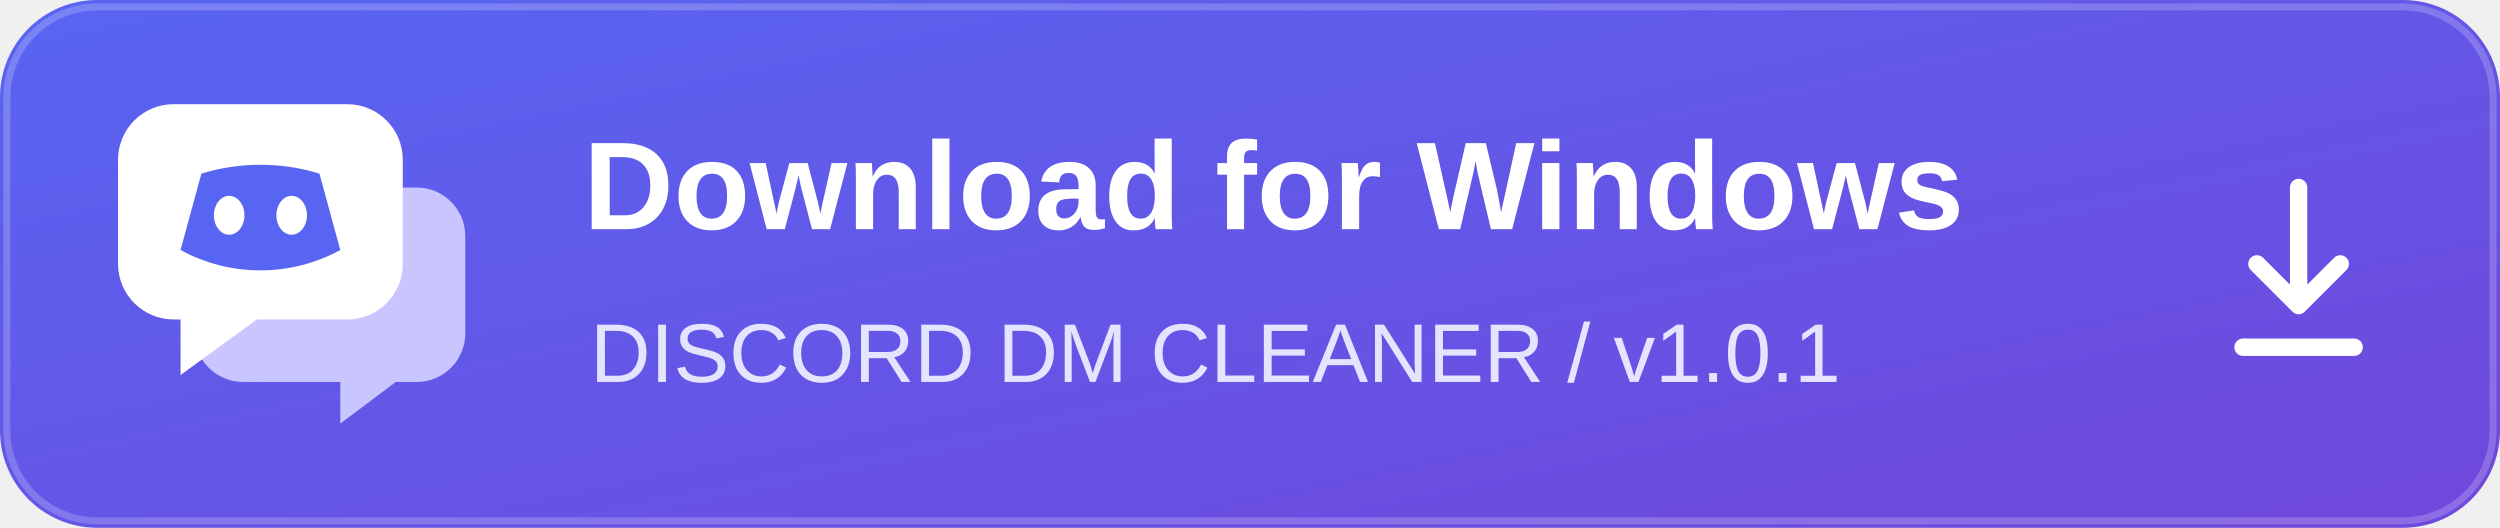
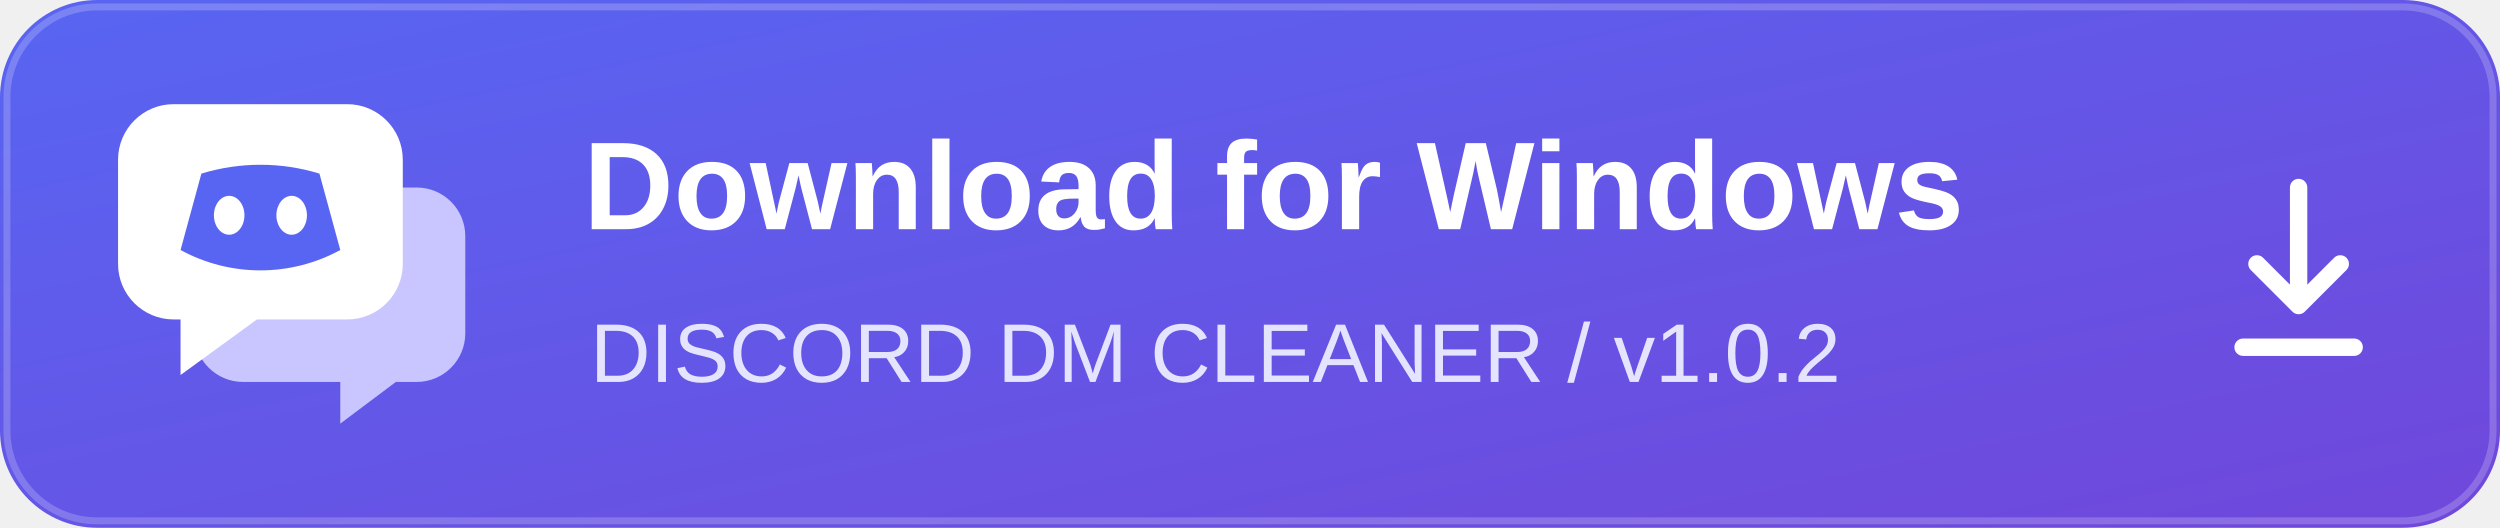
<svg xmlns="http://www.w3.org/2000/svg" width="360" height="76" viewBox="0 0 360 76" role="img" aria-labelledby="title desc">
  <defs>
    <linearGradient id="bg" x2="1" y2="1">
      <stop stop-color="#5865f2" />
      <stop offset="1" stop-color="#7047db" />
    </linearGradient>
  </defs>
  <rect width="360" height="76" rx="14" fill="url(#bg)" />
  <rect x="1" y="1" width="358" height="74" rx="13" fill="none" stroke="#ffffff" stroke-opacity=".2" />
  <g transform="translate(17 15)">
    <path d="M18 12h25a7 7 0 0 1 7 7v14a7 7 0 0 1-7 7h-3l-8 6v-6H18a7 7 0 0 1-7-7V19a7 7 0 0 1 7-7Z" fill="#c9c5ff" />
    <path d="M8 0h25a8 8 0 0 1 8 8v15a8 8 0 0 1-8 8H20L9 39v-8H8a8 8 0 0 1-8-8V8a8 8 0 0 1 8-8Z" fill="white" />
    <path d="M12 10a29 29 0 0 1 17 0l3 11a24 24 0 0 1-23 0Z" fill="#5865f2" />
    <ellipse cx="16" cy="16" rx="2.2" ry="2.8" fill="white" />
    <ellipse cx="25" cy="16" rx="2.2" ry="2.8" fill="white" />
  </g>
  <g fill="white" font-family="Segoe UI,Arial,sans-serif">
    <text x="84" y="33" font-size="18" font-weight="700">Download for Windows</text>
-     <text x="85" y="55" font-size="12" fill="#e5e4ff">DISCORD DM CLEANER  /  v1.0.1</text>
+     <text x="85" y="55" font-size="12" fill="#e5e4ff">DISCORD DM CLEANER  /  v1.0.2</text>
  </g>
  <path d="M331 27v17m-6-6 6 6 6-6m-14 12h16" fill="none" stroke="white" stroke-width="2.5" stroke-linecap="round" stroke-linejoin="round" />
</svg>
